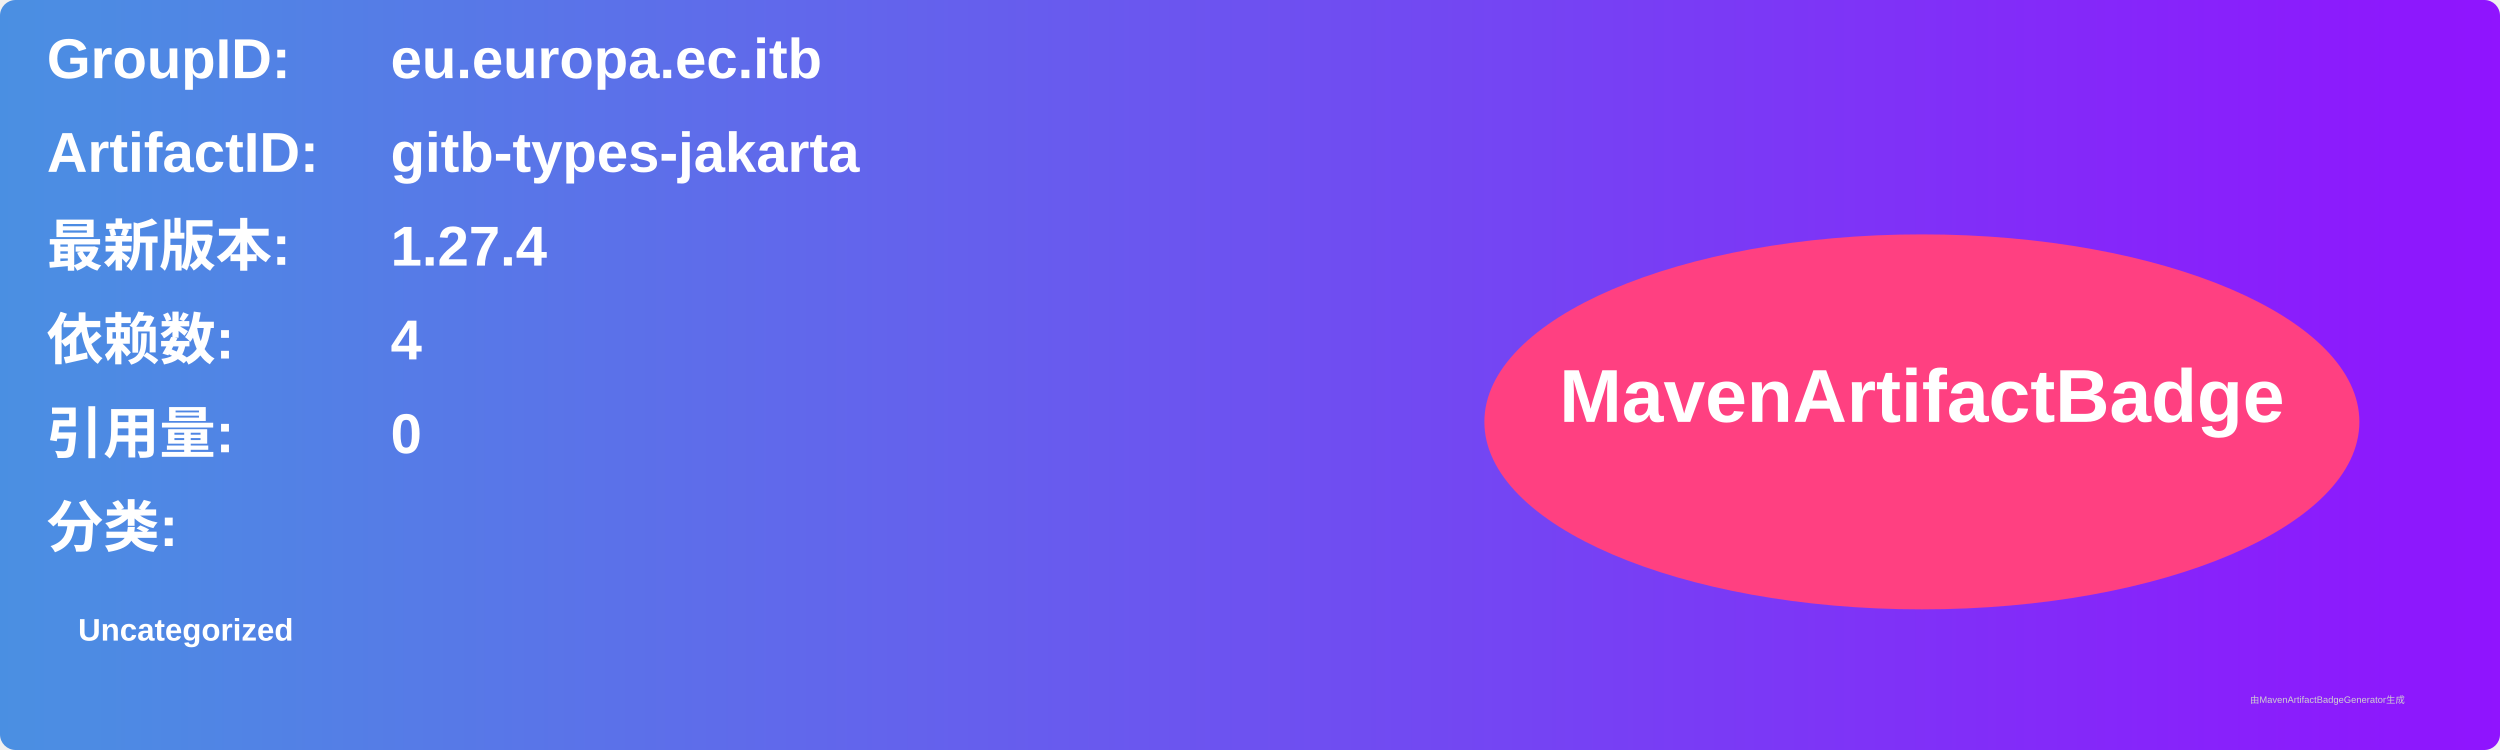
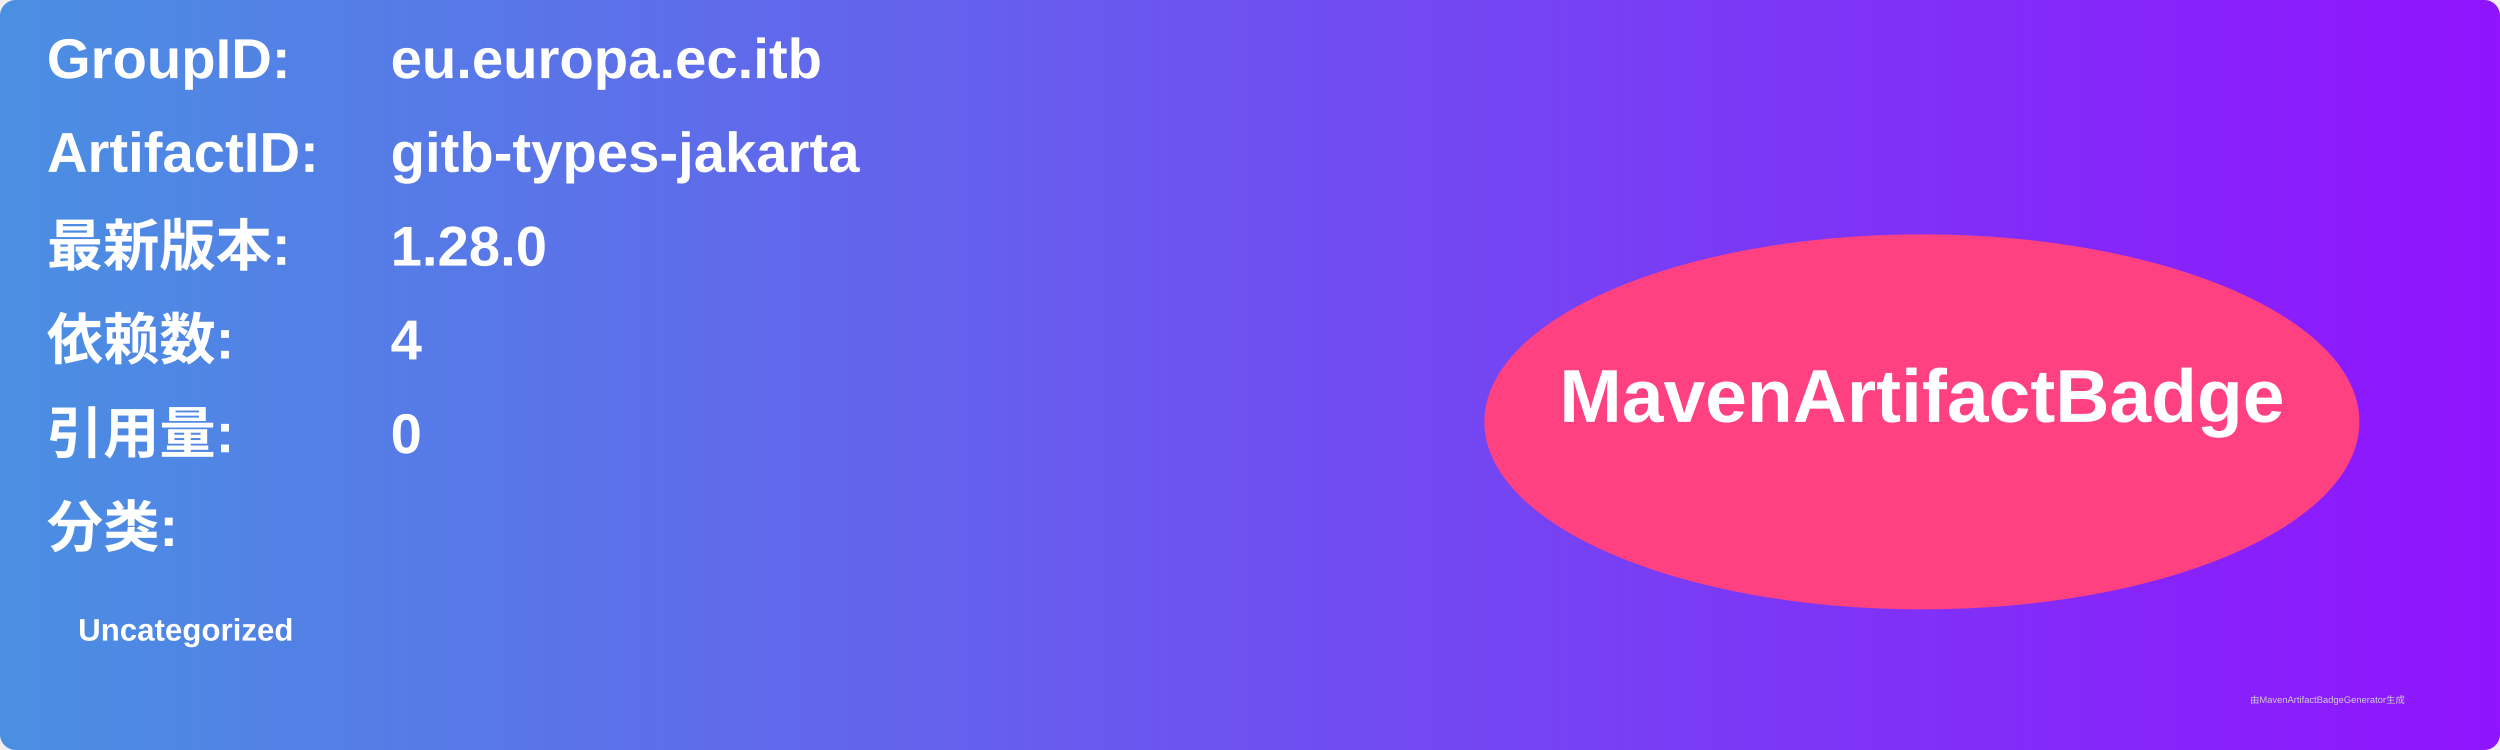
<svg xmlns="http://www.w3.org/2000/svg" width="800" height="240" viewBox="0 0 800 240">
  <linearGradient id="grad" x1="0%" y1="0%" x2="100%" y2="0%">
    <stop offset="0%" stop-color="#4a90e2" />
    <stop offset="100%" stop-color="#9013fe" />
  </linearGradient>
  <rect width="100%" height="100%" rx="5" ry="5" fill="url(#grad)" />
  <g transform="translate(15, 15)">
    <text x="0" y="10" font-family="Arial" font-size="18" fill="white" font-weight="bold" width="260">GroupID:</text>
    <text x="110" y="10" font-family="Arial" font-size="18" fill="white" font-weight="bold" width="460">eu.europa.ec.itb</text>
    <text x="0" y="40" font-family="Arial" font-size="18" fill="white" font-weight="bold" width="260">ArtifactID:</text>
    <text x="110" y="40" font-family="Arial" font-size="18" fill="white" font-weight="bold" width="460">gitb-types-jakarta</text>
    <text x="0" y="70" font-family="Arial" font-size="18" fill="white" font-weight="bold">最新版本:</text>
    <text x="110" y="70" font-family="Arial" font-size="18" fill="white" font-weight="bold">
-       <tspan font-weight="bold">1.27.4</tspan>
+       <tspan font-weight="bold">1.28.0</tspan>
    </text>
    <text x="0" y="100" font-family="Arial" font-size="18" fill="white" font-weight="bold">依赖数: </text>
    <text x="110" y="100" font-family="Arial" font-size="18" fill="white">
      <tspan font-weight="bold">4</tspan>
    </text>
    <text x="0" y="130" font-family="Arial" font-size="18" fill="white" font-weight="bold">引用量: </text>
    <text x="110" y="130" font-family="Arial" font-size="18" fill="white">
      <tspan font-weight="bold">0</tspan>
    </text>
    <text x="0" y="160" font-family="Arial" font-size="18" fill="white" font-weight="bold">分类:</text>
    <text x="10" y="190" font-family="Arial" font-size="10" fill="white">
      <tspan font-weight="bold">Uncategorized</tspan>
    </text>
    <ellipse cx="600" cy="120" rx="140" ry="60" fill="#ff4081" />
    <text x="600" y="120" text-anchor="middle" font-family="Arial" font-size="24" fill="white" font-weight="bold">MavenArtifactBadge</text>
  </g>
  <text x="720" y="225" font-family="Arial" font-size="3" fill="#d0d0d0">由MavenArtifactBadgeGenerator生成</text>
</svg>
